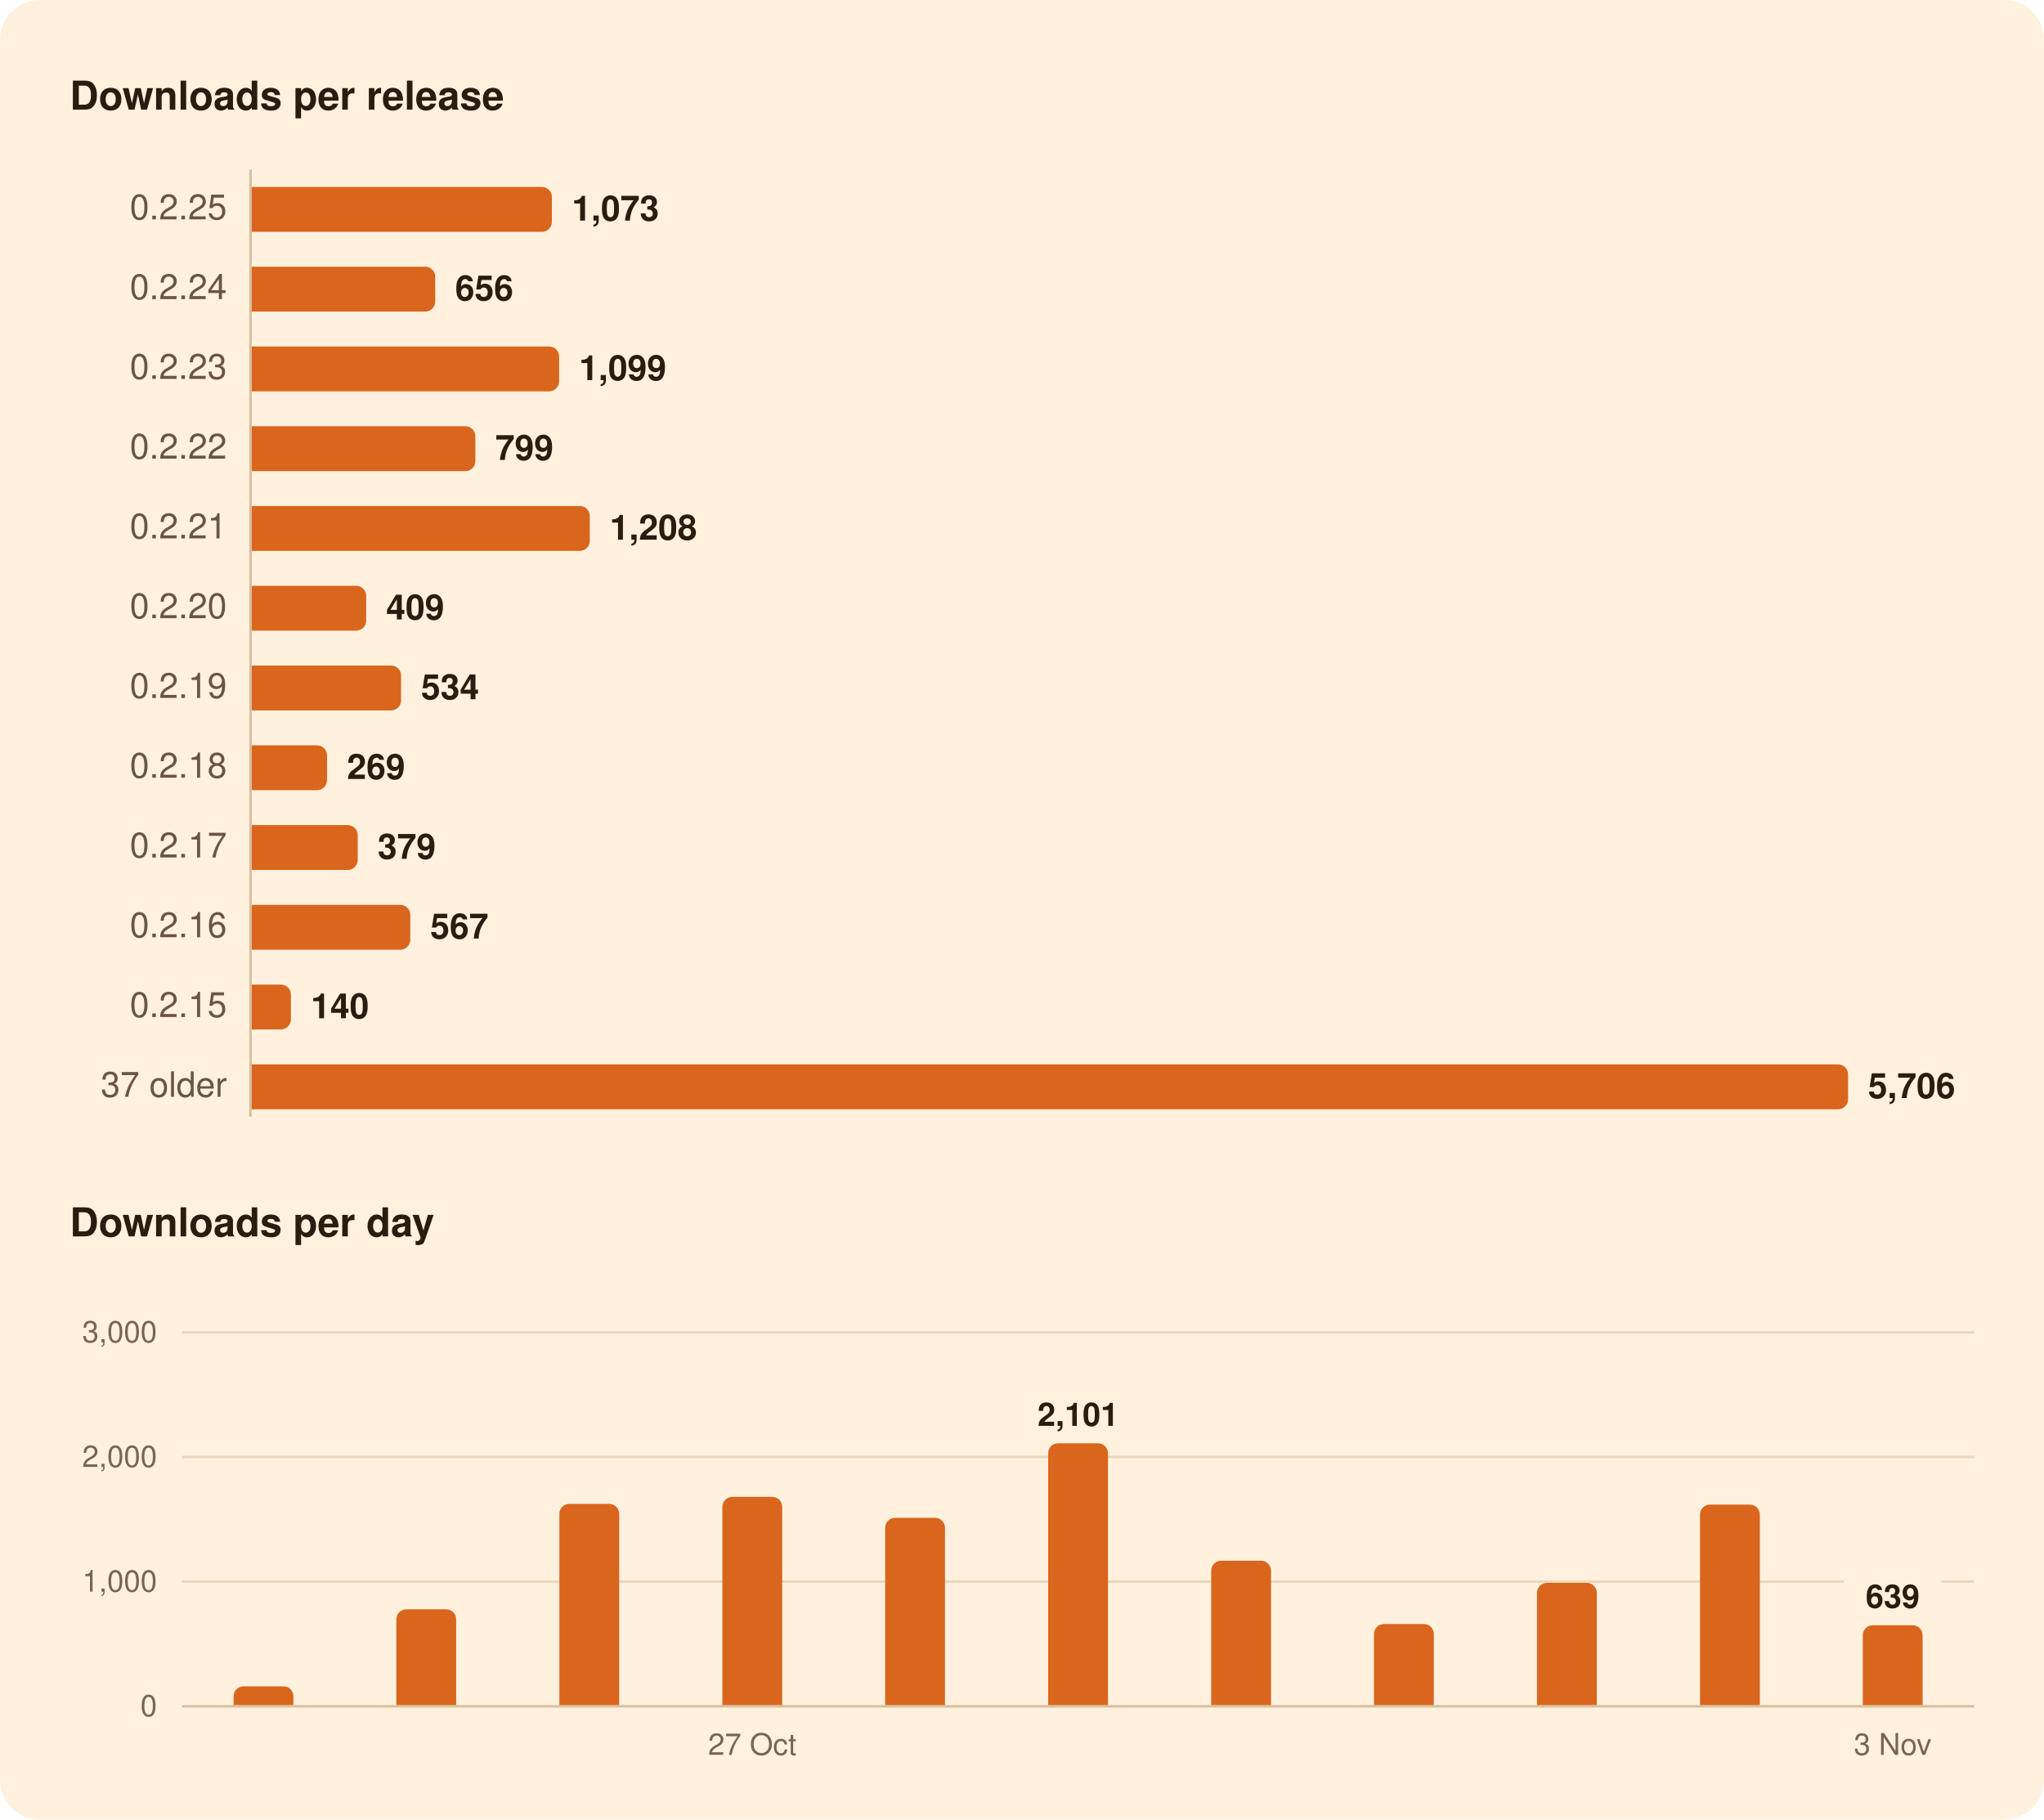
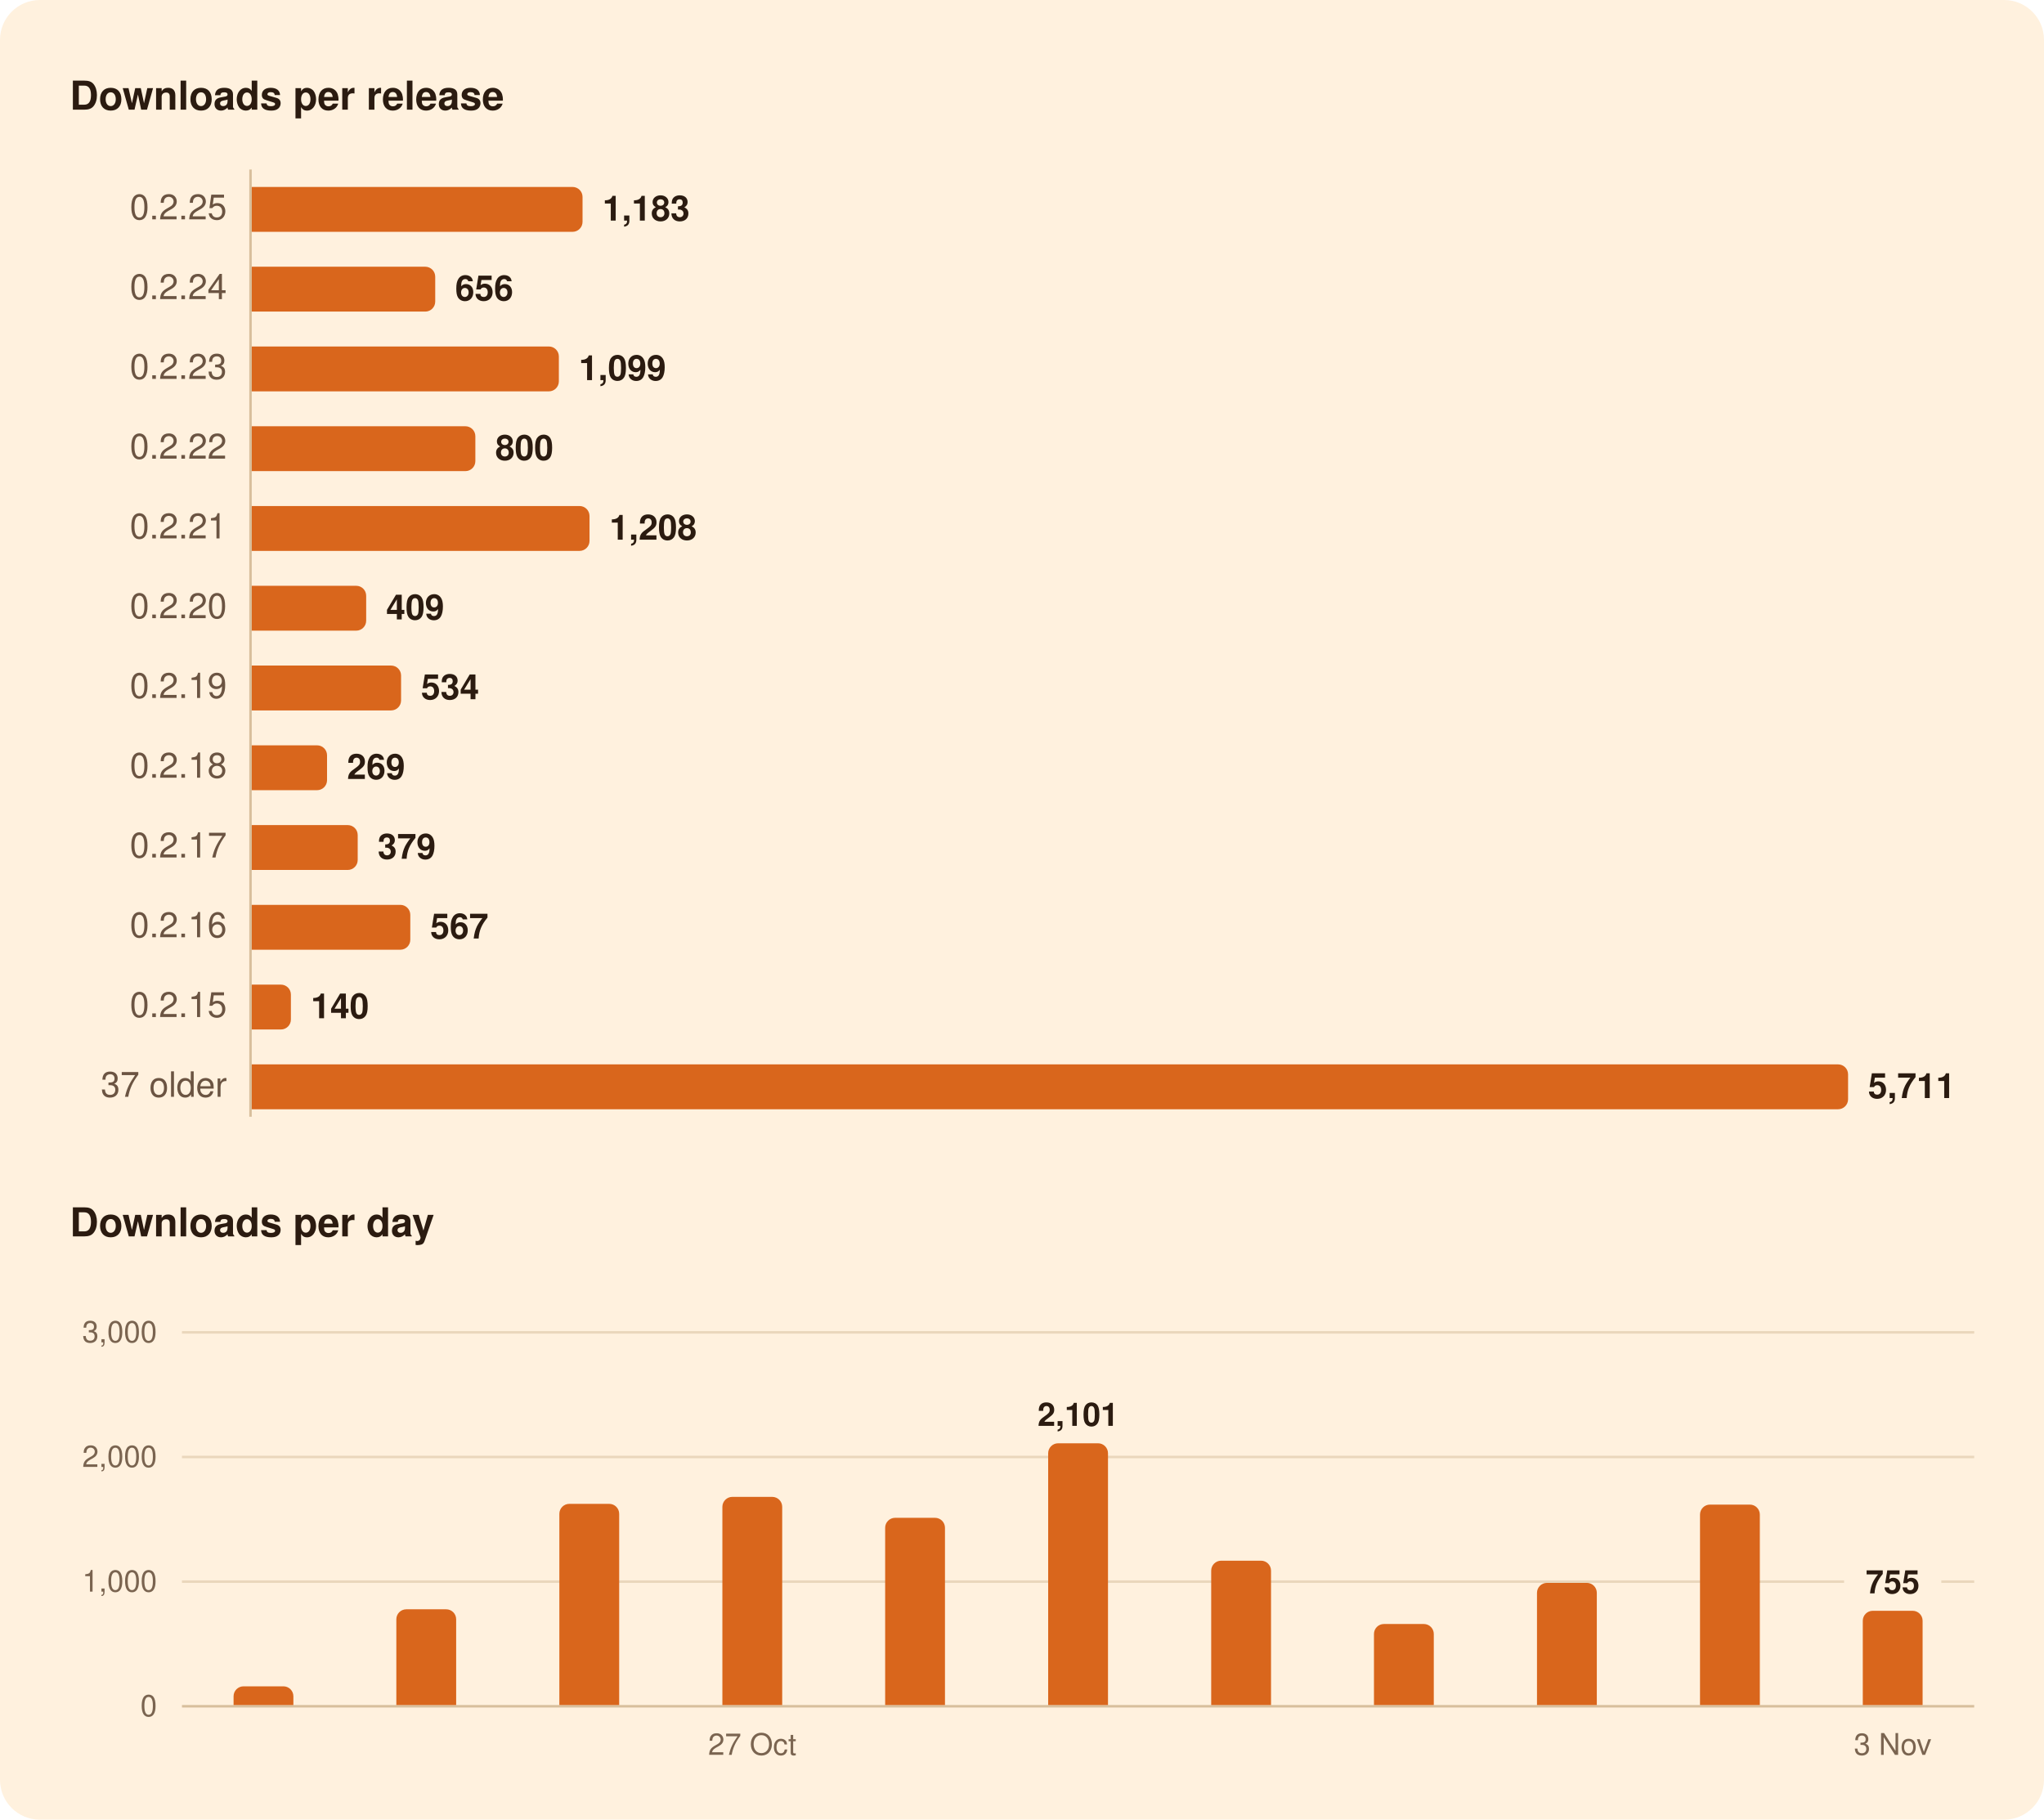
<svg xmlns="http://www.w3.org/2000/svg" width="820" height="730" viewBox="0 0 820 730" role="img" aria-labelledby="title">
  <rect width="820" height="730" rx="16" fill="#FFF1DE" />
  <g font-family="-apple-system, BlinkMacSystemFont, 'Segoe UI', system-ui, Helvetica, Arial, sans-serif">
    <path d="M100.5,68.0L100.5,448.0" stroke="#D8BF9C" stroke-width="1" />
    <path d="M73.0,634.5L739.8,634.5" stroke="#EAD7BC" stroke-width="1" />
    <path d="M778.8,634.5L792.0,634.5" stroke="#EAD7BC" stroke-width="1" />
    <path d="M73.0,584.5L792.0,584.5" stroke="#EAD7BC" stroke-width="1" />
    <path d="M73.0,534.5L792.0,534.5" stroke="#EAD7BC" stroke-width="1" />
    <path d="M73.0,684.5L792.0,684.5" stroke="#D8BF9C" stroke-width="1" />
-     <path d="M101.0,75.0H217.4A4.0,4.0 0 0 1 221.4,79.0V89.0A4.0,4.0 0 0 1 217.4,93.0H101.0Z" fill="#D9661C" />
+     <path d="M101.0,75.0H229.7A4.0,4.0 0 0 1 233.7,79.0V89.0A4.0,4.0 0 0 1 229.7,93.0H101.0Z" fill="#D9661C" />
    <path d="M101.0,107.0H170.6A4.0,4.0 0 0 1 174.6,111.0V121.0A4.0,4.0 0 0 1 170.6,125.0H101.0Z" fill="#D9661C" />
-     <path d="M101.0,139.0H220.3A4.0,4.0 0 0 1 224.3,143.0V153.0A4.0,4.0 0 0 1 220.3,157.0H101.0Z" fill="#D9661C" />
+     <path d="M101.0,139.0H220.2A4.0,4.0 0 0 1 224.2,143.0V153.0A4.0,4.0 0 0 1 220.2,157.0H101.0Z" fill="#D9661C" />
    <path d="M101.0,171.0H186.7A4.0,4.0 0 0 1 190.7,175.0V185.0A4.0,4.0 0 0 1 186.7,189.0H101.0Z" fill="#D9661C" />
-     <path d="M101.0,203.0H232.6A4.0,4.0 0 0 1 236.6,207.0V217.0A4.0,4.0 0 0 1 232.6,221.0H101.0Z" fill="#D9661C" />
+     <path d="M101.0,203.0H232.5A4.0,4.0 0 0 1 236.5,207.0V217.0A4.0,4.0 0 0 1 232.5,221.0H101.0Z" fill="#D9661C" />
    <path d="M101.0,235.0H142.9A4.0,4.0 0 0 1 146.9,239.0V249.0A4.0,4.0 0 0 1 142.9,253.0H101.0Z" fill="#D9661C" />
    <path d="M101.0,267.0H156.9A4.0,4.0 0 0 1 160.9,271.0V281.0A4.0,4.0 0 0 1 156.9,285.0H101.0Z" fill="#D9661C" />
    <path d="M101.0,299.0H127.2A4.0,4.0 0 0 1 131.2,303.0V313.0A4.0,4.0 0 0 1 127.2,317.0H101.0Z" fill="#D9661C" />
    <path d="M101.0,331.0H139.5A4.0,4.0 0 0 1 143.5,335.0V345.0A4.0,4.0 0 0 1 139.5,349.0H101.0Z" fill="#D9661C" />
    <path d="M101.0,363.0H160.6A4.0,4.0 0 0 1 164.6,367.0V377.0A4.0,4.0 0 0 1 160.6,381.0H101.0Z" fill="#D9661C" />
    <path d="M101.0,395.0H112.7A4.0,4.0 0 0 1 116.7,399.0V409.0A4.0,4.0 0 0 1 112.7,413.0H101.0Z" fill="#D9661C" />
    <path d="M101.0,427.0H737.4A4.0,4.0 0 0 1 741.4,431.0V441.0A4.0,4.0 0 0 1 737.4,445.0H101.0Z" fill="#D9661C" />
    <path d="M93.7,684.0V680.5A4.0,4.0 0 0 1 97.7,676.5H113.7A4.0,4.0 0 0 1 117.7,680.5V684.0Z" fill="#D9661C" />
    <path d="M159.0,684.0V649.6A4.0,4.0 0 0 1 163.0,645.6H179.0A4.0,4.0 0 0 1 183.0,649.6V684.0Z" fill="#D9661C" />
    <path d="M224.4,684.0V607.3A4.0,4.0 0 0 1 228.4,603.3H244.4A4.0,4.0 0 0 1 248.4,607.3V684.0Z" fill="#D9661C" />
    <path d="M289.8,684.0V604.5A4.0,4.0 0 0 1 293.8,600.5H309.8A4.0,4.0 0 0 1 313.8,604.5V684.0Z" fill="#D9661C" />
    <path d="M355.1,684.0V612.9A4.0,4.0 0 0 1 359.1,608.9H375.1A4.0,4.0 0 0 1 379.1,612.9V684.0Z" fill="#D9661C" />
    <path d="M420.5,684.0V583.0A4.0,4.0 0 0 1 424.5,579.0H440.5A4.0,4.0 0 0 1 444.5,583.0V684.0Z" fill="#D9661C" />
    <path d="M485.9,684.0V630.1A4.0,4.0 0 0 1 489.9,626.1H505.9A4.0,4.0 0 0 1 509.9,630.1V684.0Z" fill="#D9661C" />
    <path d="M551.2,684.0V655.5A4.0,4.0 0 0 1 555.2,651.5H571.2A4.0,4.0 0 0 1 575.2,655.5V684.0Z" fill="#D9661C" />
    <path d="M616.6,684.0V639.0A4.0,4.0 0 0 1 620.6,635.0H636.6A4.0,4.0 0 0 1 640.6,639.0V684.0Z" fill="#D9661C" />
    <path d="M682.0,684.0V607.6A4.0,4.0 0 0 1 686.0,603.6H702.0A4.0,4.0 0 0 1 706.0,607.6V684.0Z" fill="#D9661C" />
-     <path d="M747.3,684.0V656.0A4.0,4.0 0 0 1 751.3,652.0H767.3A4.0,4.0 0 0 1 771.3,656.0V684.0Z" fill="#D9661C" />
+     <path d="M747.3,684.0V650.2A4.0,4.0 0 0 1 751.3,646.2H767.3A4.0,4.0 0 0 1 771.3,650.2V684.0Z" fill="#D9661C" />
    <text x="28.0" y="44.0" font-size="16" fill="#2B1B10" font-weight="600">Downloads per release</text>
    <text x="91.0" y="88.0" font-size="14" fill="#6B5442" text-anchor="end" style="font-variant-numeric: tabular-nums">0.2.25</text>
-     <text x="229.4" y="88.5" font-size="14" fill="#2B1B10" font-weight="600">1,073</text>
+     <text x="241.7" y="88.5" font-size="14" fill="#2B1B10" font-weight="600">1,183</text>
    <text x="91.0" y="120.0" font-size="14" fill="#6B5442" text-anchor="end" style="font-variant-numeric: tabular-nums">0.2.24</text>
    <text x="182.6" y="120.5" font-size="14" fill="#2B1B10" font-weight="600">656</text>
    <text x="91.0" y="152.0" font-size="14" fill="#6B5442" text-anchor="end" style="font-variant-numeric: tabular-nums">0.2.23</text>
-     <text x="232.3" y="152.5" font-size="14" fill="#2B1B10" font-weight="600">1,099</text>
+     <text x="232.2" y="152.5" font-size="14" fill="#2B1B10" font-weight="600">1,099</text>
    <text x="91.0" y="184.0" font-size="14" fill="#6B5442" text-anchor="end" style="font-variant-numeric: tabular-nums">0.2.22</text>
-     <text x="198.7" y="184.5" font-size="14" fill="#2B1B10" font-weight="600">799</text>
+     <text x="198.7" y="184.5" font-size="14" fill="#2B1B10" font-weight="600">800</text>
    <text x="91.0" y="216.0" font-size="14" fill="#6B5442" text-anchor="end" style="font-variant-numeric: tabular-nums">0.2.21</text>
-     <text x="244.6" y="216.5" font-size="14" fill="#2B1B10" font-weight="600">1,208</text>
+     <text x="244.5" y="216.5" font-size="14" fill="#2B1B10" font-weight="600">1,208</text>
    <text x="91.0" y="248.0" font-size="14" fill="#6B5442" text-anchor="end" style="font-variant-numeric: tabular-nums">0.2.20</text>
    <text x="154.9" y="248.5" font-size="14" fill="#2B1B10" font-weight="600">409</text>
    <text x="91.0" y="280.0" font-size="14" fill="#6B5442" text-anchor="end" style="font-variant-numeric: tabular-nums">0.2.19</text>
    <text x="168.9" y="280.5" font-size="14" fill="#2B1B10" font-weight="600">534</text>
    <text x="91.0" y="312.0" font-size="14" fill="#6B5442" text-anchor="end" style="font-variant-numeric: tabular-nums">0.2.18</text>
    <text x="139.2" y="312.5" font-size="14" fill="#2B1B10" font-weight="600">269</text>
    <text x="91.0" y="344.0" font-size="14" fill="#6B5442" text-anchor="end" style="font-variant-numeric: tabular-nums">0.2.17</text>
    <text x="151.5" y="344.5" font-size="14" fill="#2B1B10" font-weight="600">379</text>
    <text x="91.0" y="376.0" font-size="14" fill="#6B5442" text-anchor="end" style="font-variant-numeric: tabular-nums">0.2.16</text>
    <text x="172.6" y="376.5" font-size="14" fill="#2B1B10" font-weight="600">567</text>
    <text x="91.0" y="408.0" font-size="14" fill="#6B5442" text-anchor="end" style="font-variant-numeric: tabular-nums">0.2.15</text>
    <text x="124.7" y="408.5" font-size="14" fill="#2B1B10" font-weight="600">140</text>
    <text x="91.0" y="440.0" font-size="14" fill="#6B5442" text-anchor="end" style="font-variant-numeric: tabular-nums">37 older</text>
-     <text x="749.4" y="440.5" font-size="14" fill="#2B1B10" font-weight="600">5,706</text>
+     <text x="749.4" y="440.5" font-size="14" fill="#2B1B10" font-weight="600">5,711</text>
    <text x="28.0" y="496.0" font-size="16" fill="#2B1B10" font-weight="600">Downloads per day</text>
-     <text x="759.3" y="645.0" font-size="13" fill="#2B1B10" font-weight="600" text-anchor="middle">639</text>
+     <text x="759.3" y="639.2" font-size="13" fill="#2B1B10" font-weight="600" text-anchor="middle">755</text>
    <text x="432.5" y="572.0" font-size="13" fill="#2B1B10" font-weight="600" text-anchor="middle">2,101</text>
    <text x="63.0" y="688.5" font-size="12" fill="#7A6450" text-anchor="end" style="font-variant-numeric: tabular-nums">0</text>
    <text x="63.0" y="638.5" font-size="12" fill="#7A6450" text-anchor="end" style="font-variant-numeric: tabular-nums">1,000</text>
    <text x="63.0" y="588.5" font-size="12" fill="#7A6450" text-anchor="end" style="font-variant-numeric: tabular-nums">2,000</text>
    <text x="63.0" y="538.5" font-size="12" fill="#7A6450" text-anchor="end" style="font-variant-numeric: tabular-nums">3,000</text>
    <text x="759.3" y="704.0" font-size="12" fill="#7A6450" text-anchor="middle">3 Nov</text>
    <text x="301.8" y="704.0" font-size="12" fill="#7A6450" text-anchor="middle">27 Oct</text>
  </g>
</svg>
